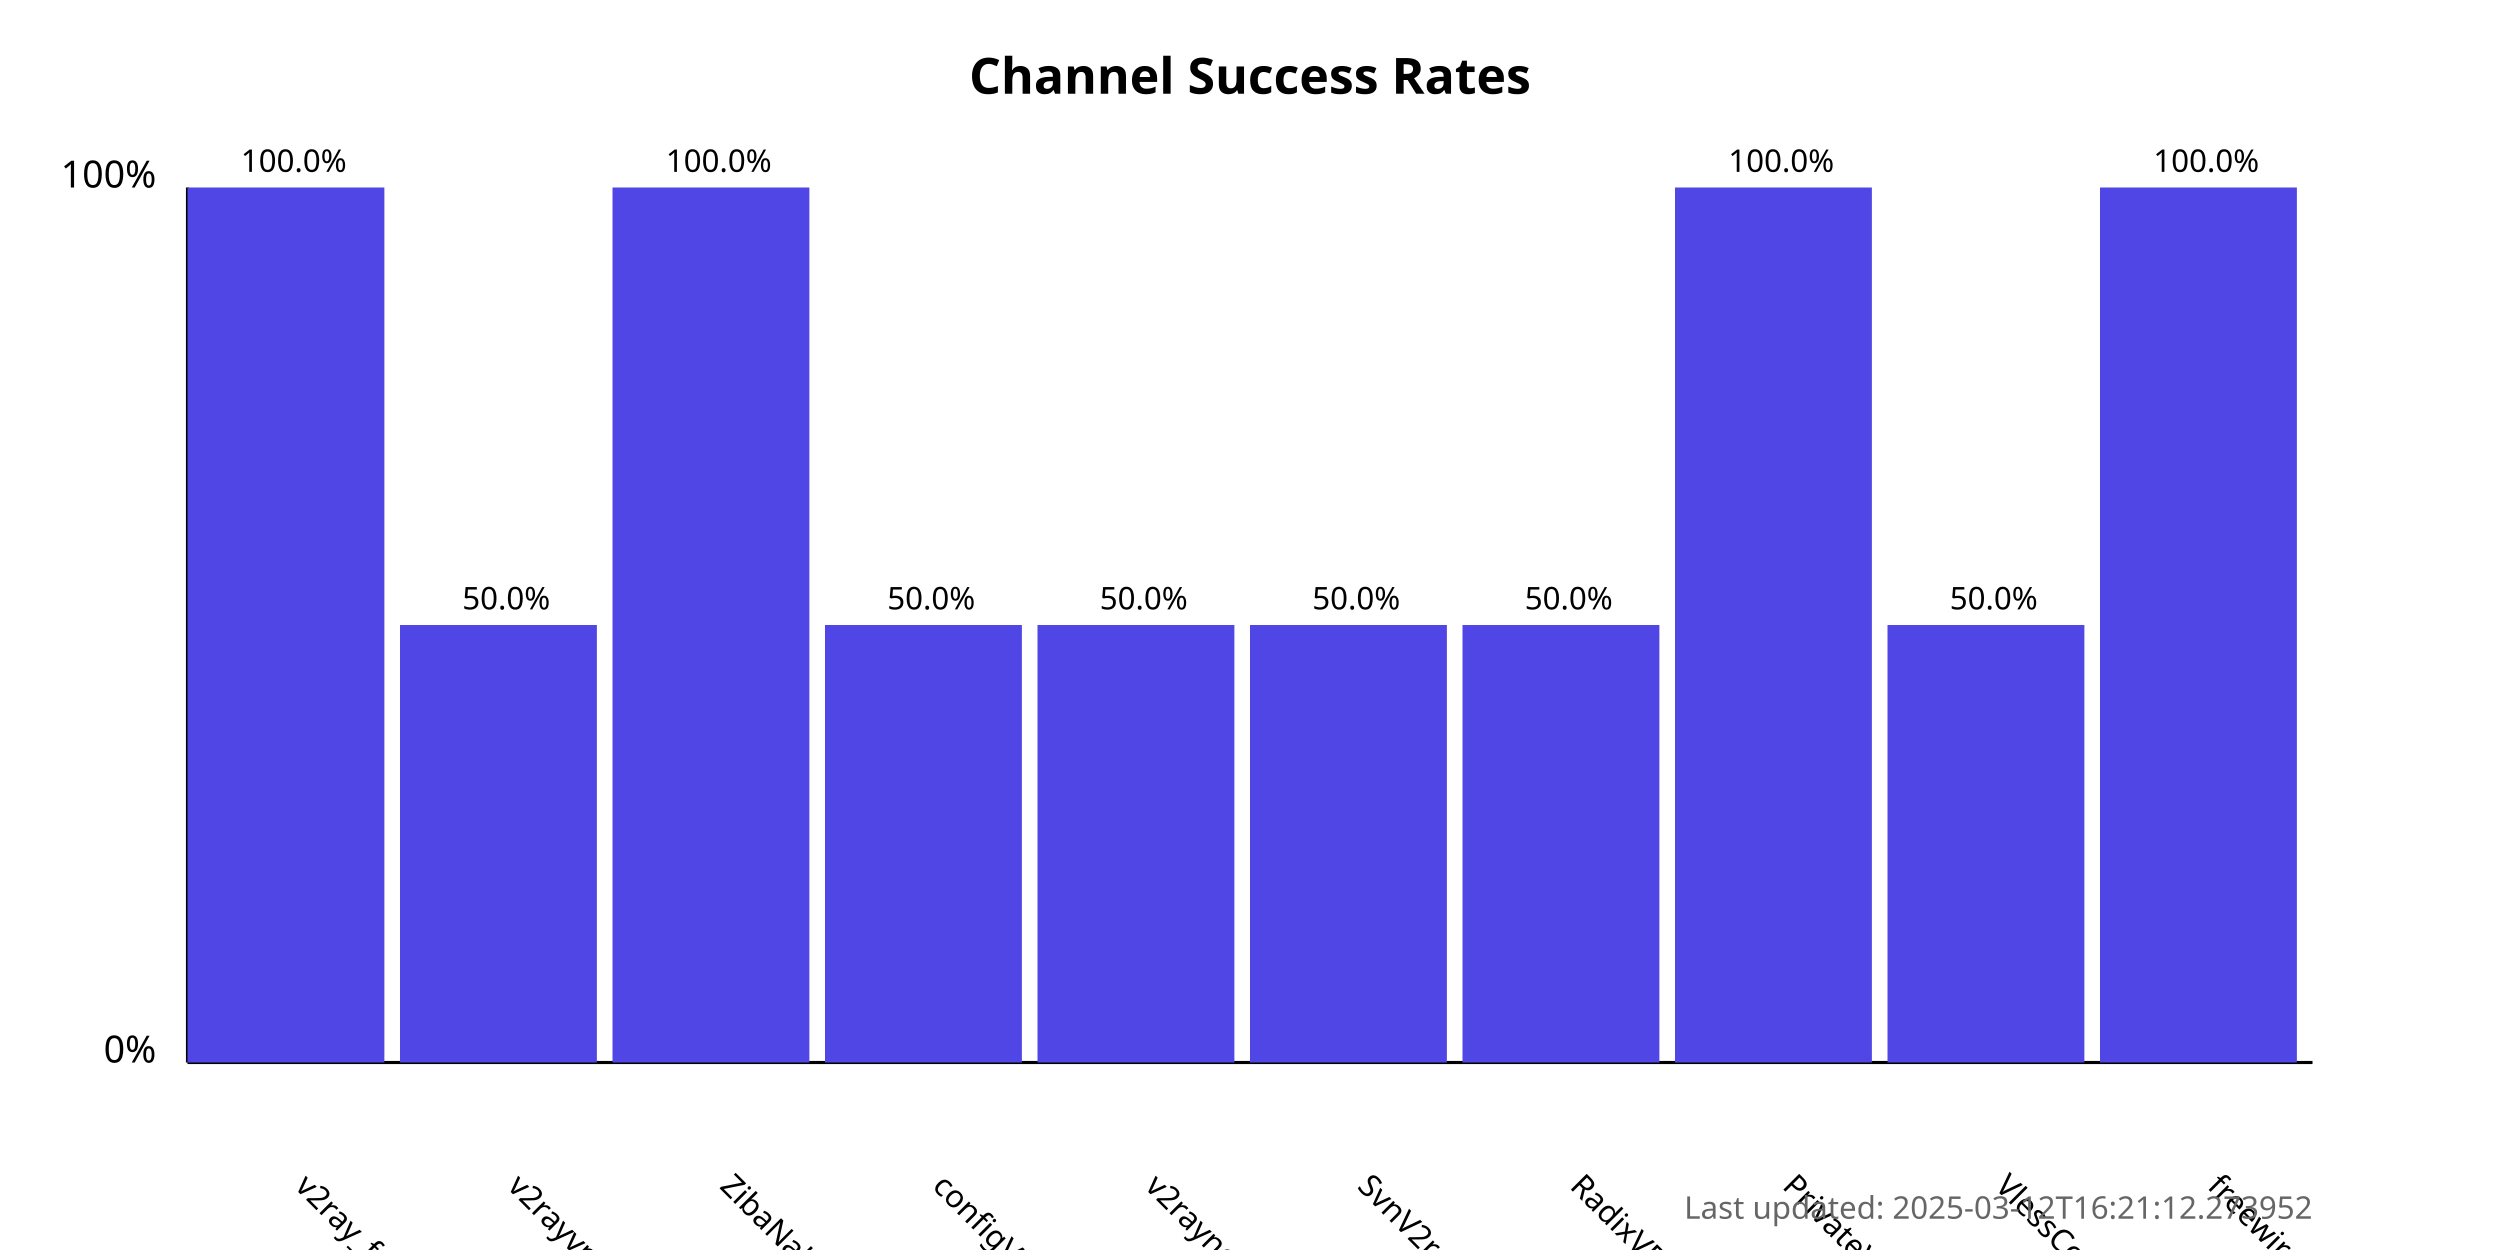
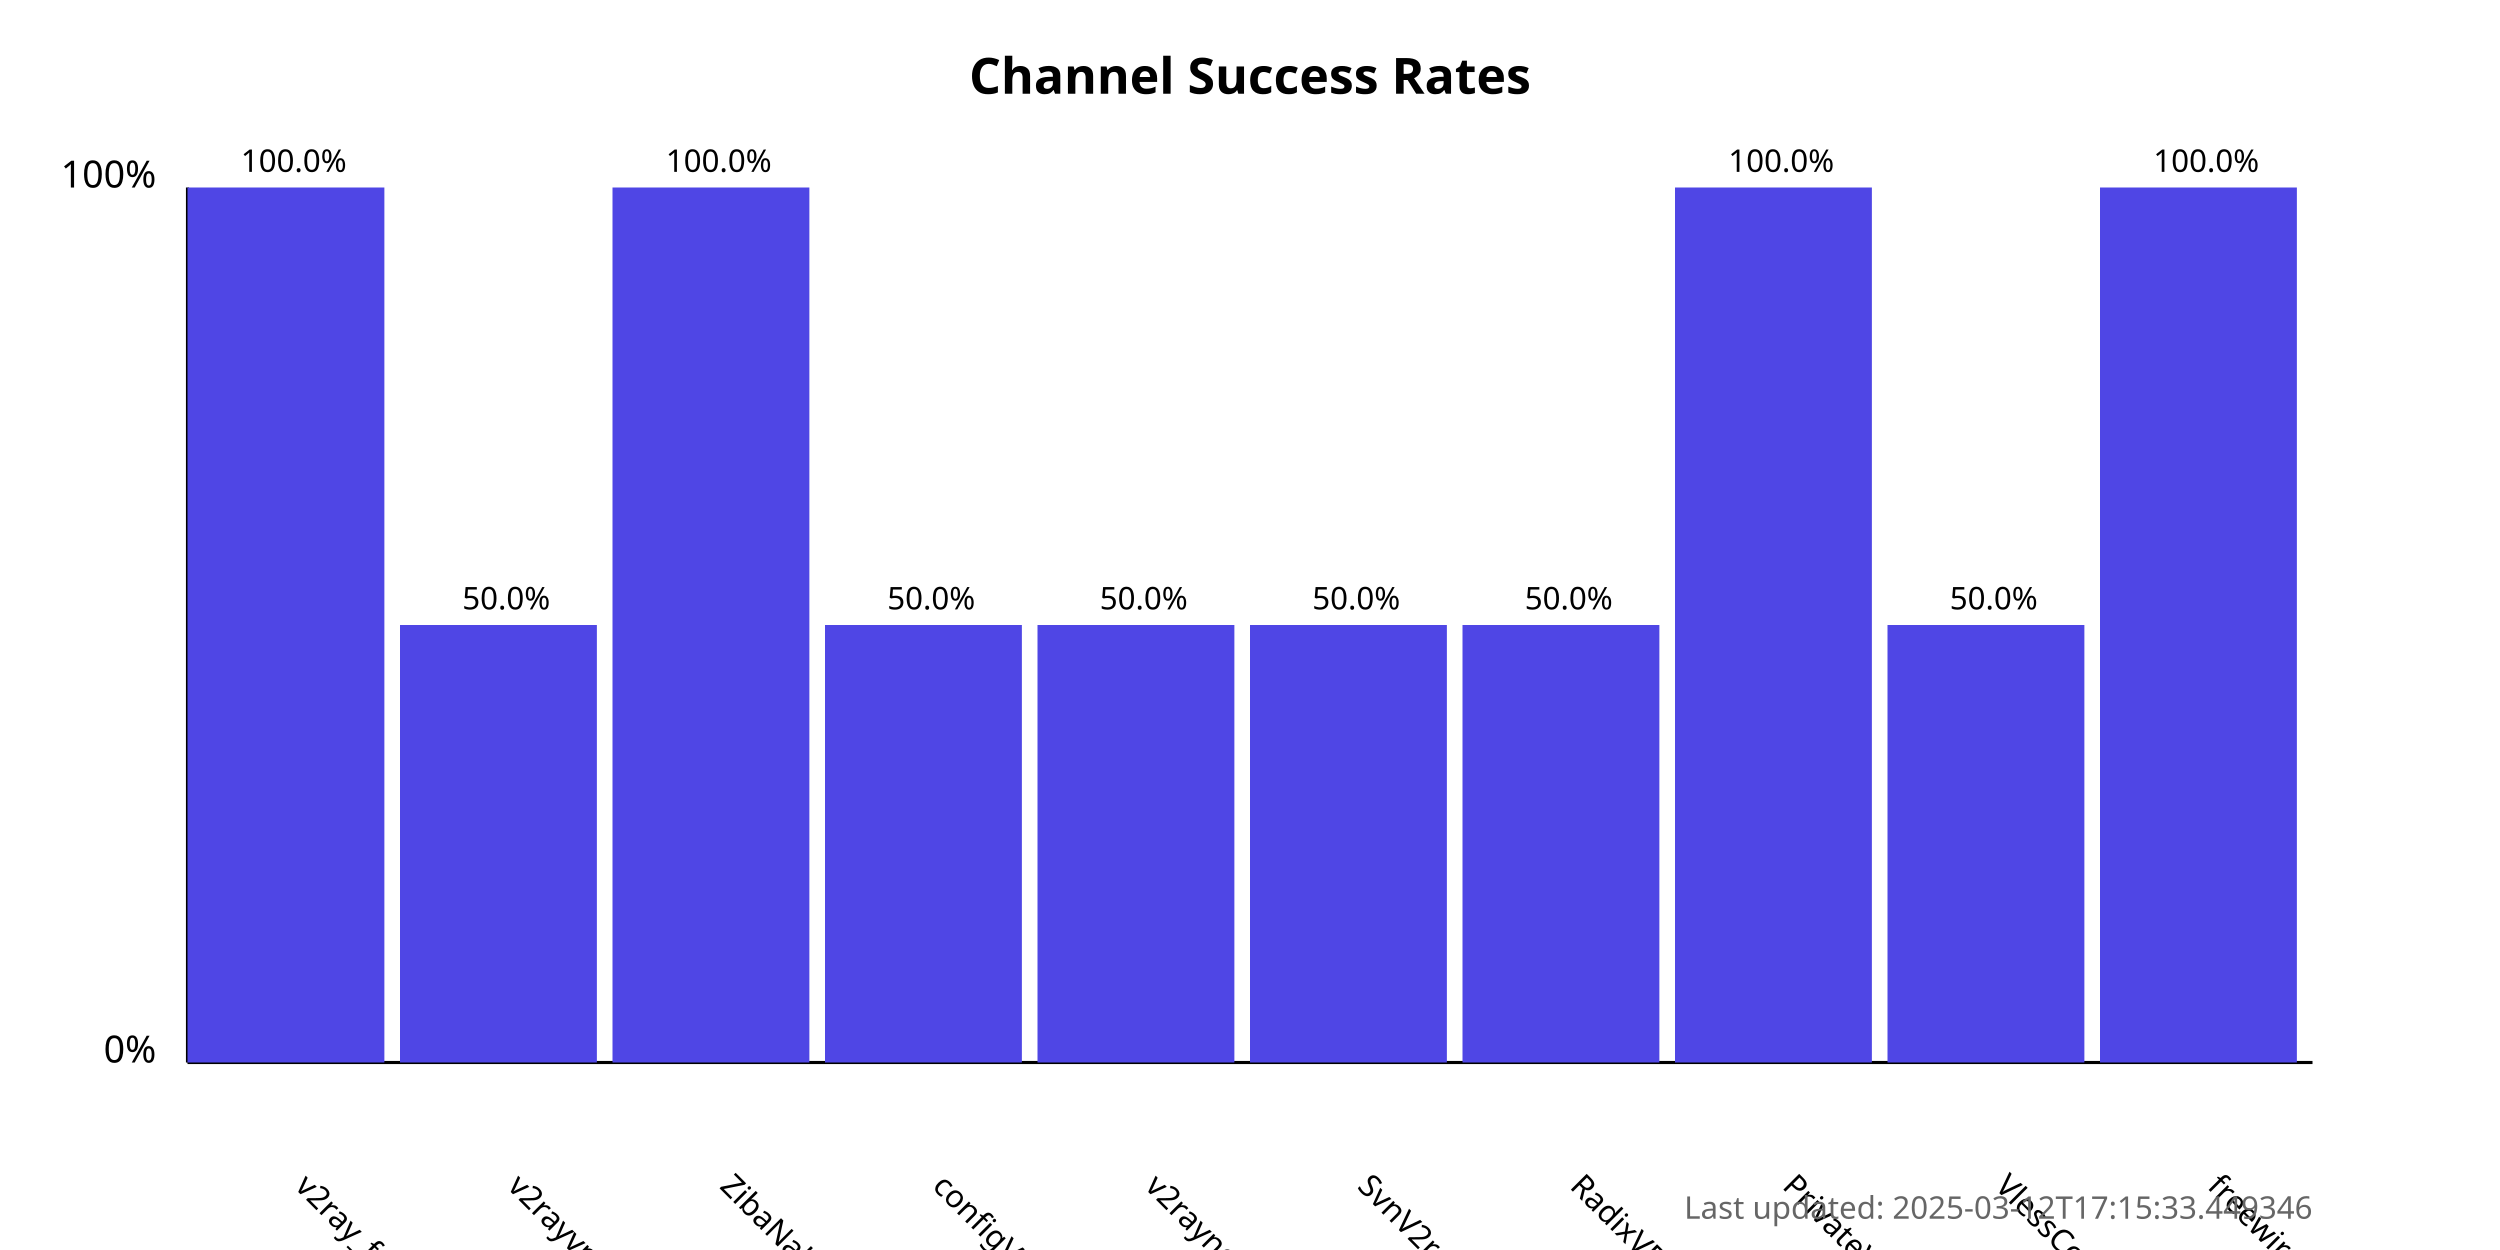
<svg xmlns="http://www.w3.org/2000/svg" width="800" height="400">
  <style>
            .chart-title { font: bold 16px sans-serif; }
            .axis-label { font: 12px sans-serif; }
            .tick-label { font: 10px sans-serif; }
            .bar { fill: #4f46e5; }
            .bar:hover { fill: #6366f1; }
            .timestamp { font: 10px sans-serif; fill: #666; }
        </style>
  <text x="400.0" y="30" text-anchor="middle" class="chart-title">
            Channel Success Rates
        </text>
  <line x1="60" y1="340" x2="60" y2="60" stroke="black" stroke-width="1" />
  <line x1="60" y1="340" x2="740" y2="340" stroke="black" stroke-width="1" />
  <text x="50" y="340" text-anchor="end" class="axis-label">0%</text>
  <text x="50" y="60" text-anchor="end" class="axis-label">100%</text>
  <g>
    <rect x="60" y="60.0" width="63.0" height="280.0" class="bar" />
    <text x="94.0" y="380" transform="rotate(45, 94.0, 380)" text-anchor="start" class="tick-label">
                v2ray_free_conf
            </text>
    <text x="94.0" y="55.0" text-anchor="middle" class="tick-label">
                100.0%
            </text>
  </g>
  <g>
    <rect x="128.0" y="200.0" width="63.0" height="140.0" class="bar" />
    <text x="162.0" y="380" transform="rotate(45, 162.0, 380)" text-anchor="start" class="tick-label">
                v2rayvpno
            </text>
    <text x="162.0" y="195.0" text-anchor="middle" class="tick-label">
                50.0%
            </text>
  </g>
  <g>
    <rect x="196.0" y="60.0" width="63.0" height="280.0" class="bar" />
    <text x="230.0" y="380" transform="rotate(45, 230.0, 380)" text-anchor="start" class="tick-label">
                ZibaNabz
            </text>
    <text x="230.0" y="55.0" text-anchor="middle" class="tick-label">
                100.0%
            </text>
  </g>
  <g>
    <rect x="264.0" y="200.0" width="63.0" height="140.0" class="bar" />
    <text x="298.0" y="380" transform="rotate(45, 298.0, 380)" text-anchor="start" class="tick-label">
                configV2rayForFree
            </text>
    <text x="298.0" y="195.0" text-anchor="middle" class="tick-label">
                50.0%
            </text>
  </g>
  <g>
    <rect x="332.0" y="200.0" width="63.0" height="140.0" class="bar" />
    <text x="366.0" y="380" transform="rotate(45, 366.0, 380)" text-anchor="start" class="tick-label">
                v2rayngvpn
            </text>
    <text x="366.0" y="195.0" text-anchor="middle" class="tick-label">
                50.0%
            </text>
  </g>
  <g>
    <rect x="400.0" y="200.0" width="63.0" height="140.0" class="bar" />
    <text x="434.0" y="380" transform="rotate(45, 434.0, 380)" text-anchor="start" class="tick-label">
                SvnV2ray
            </text>
    <text x="434.0" y="195.0" text-anchor="middle" class="tick-label">
                50.0%
            </text>
  </g>
  <g>
    <rect x="468.0" y="200.0" width="63.0" height="140.0" class="bar" />
    <text x="502.0" y="380" transform="rotate(45, 502.0, 380)" text-anchor="start" class="tick-label">
                RadixVPN
            </text>
    <text x="502.0" y="195.0" text-anchor="middle" class="tick-label">
                50.0%
            </text>
  </g>
  <g>
    <rect x="536.0" y="60.0" width="63.0" height="280.0" class="bar" />
    <text x="570.0" y="380" transform="rotate(45, 570.0, 380)" text-anchor="start" class="tick-label">
                PrivateVPNs
            </text>
    <text x="570.0" y="55.0" text-anchor="middle" class="tick-label">
                100.0%
            </text>
  </g>
  <g>
    <rect x="604.0" y="200.0" width="63.0" height="140.0" class="bar" />
    <text x="638.0" y="380" transform="rotate(45, 638.0, 380)" text-anchor="start" class="tick-label">
                VlessConfig
            </text>
    <text x="638.0" y="195.0" text-anchor="middle" class="tick-label">
                50.0%
            </text>
  </g>
  <g>
    <rect x="672.0" y="60.0" width="63.0" height="280.0" class="bar" />
    <text x="706.0" y="380" transform="rotate(45, 706.0, 380)" text-anchor="start" class="tick-label">
                freewireguard
            </text>
    <text x="706.0" y="55.0" text-anchor="middle" class="tick-label">
                100.0%
            </text>
  </g>
  <text x="740" y="390" text-anchor="end" class="timestamp">
-             Last updated: 2025-03-12T16:21:12.273952
+             Last updated: 2025-03-12T17:15:33.449346
        </text>
</svg>
